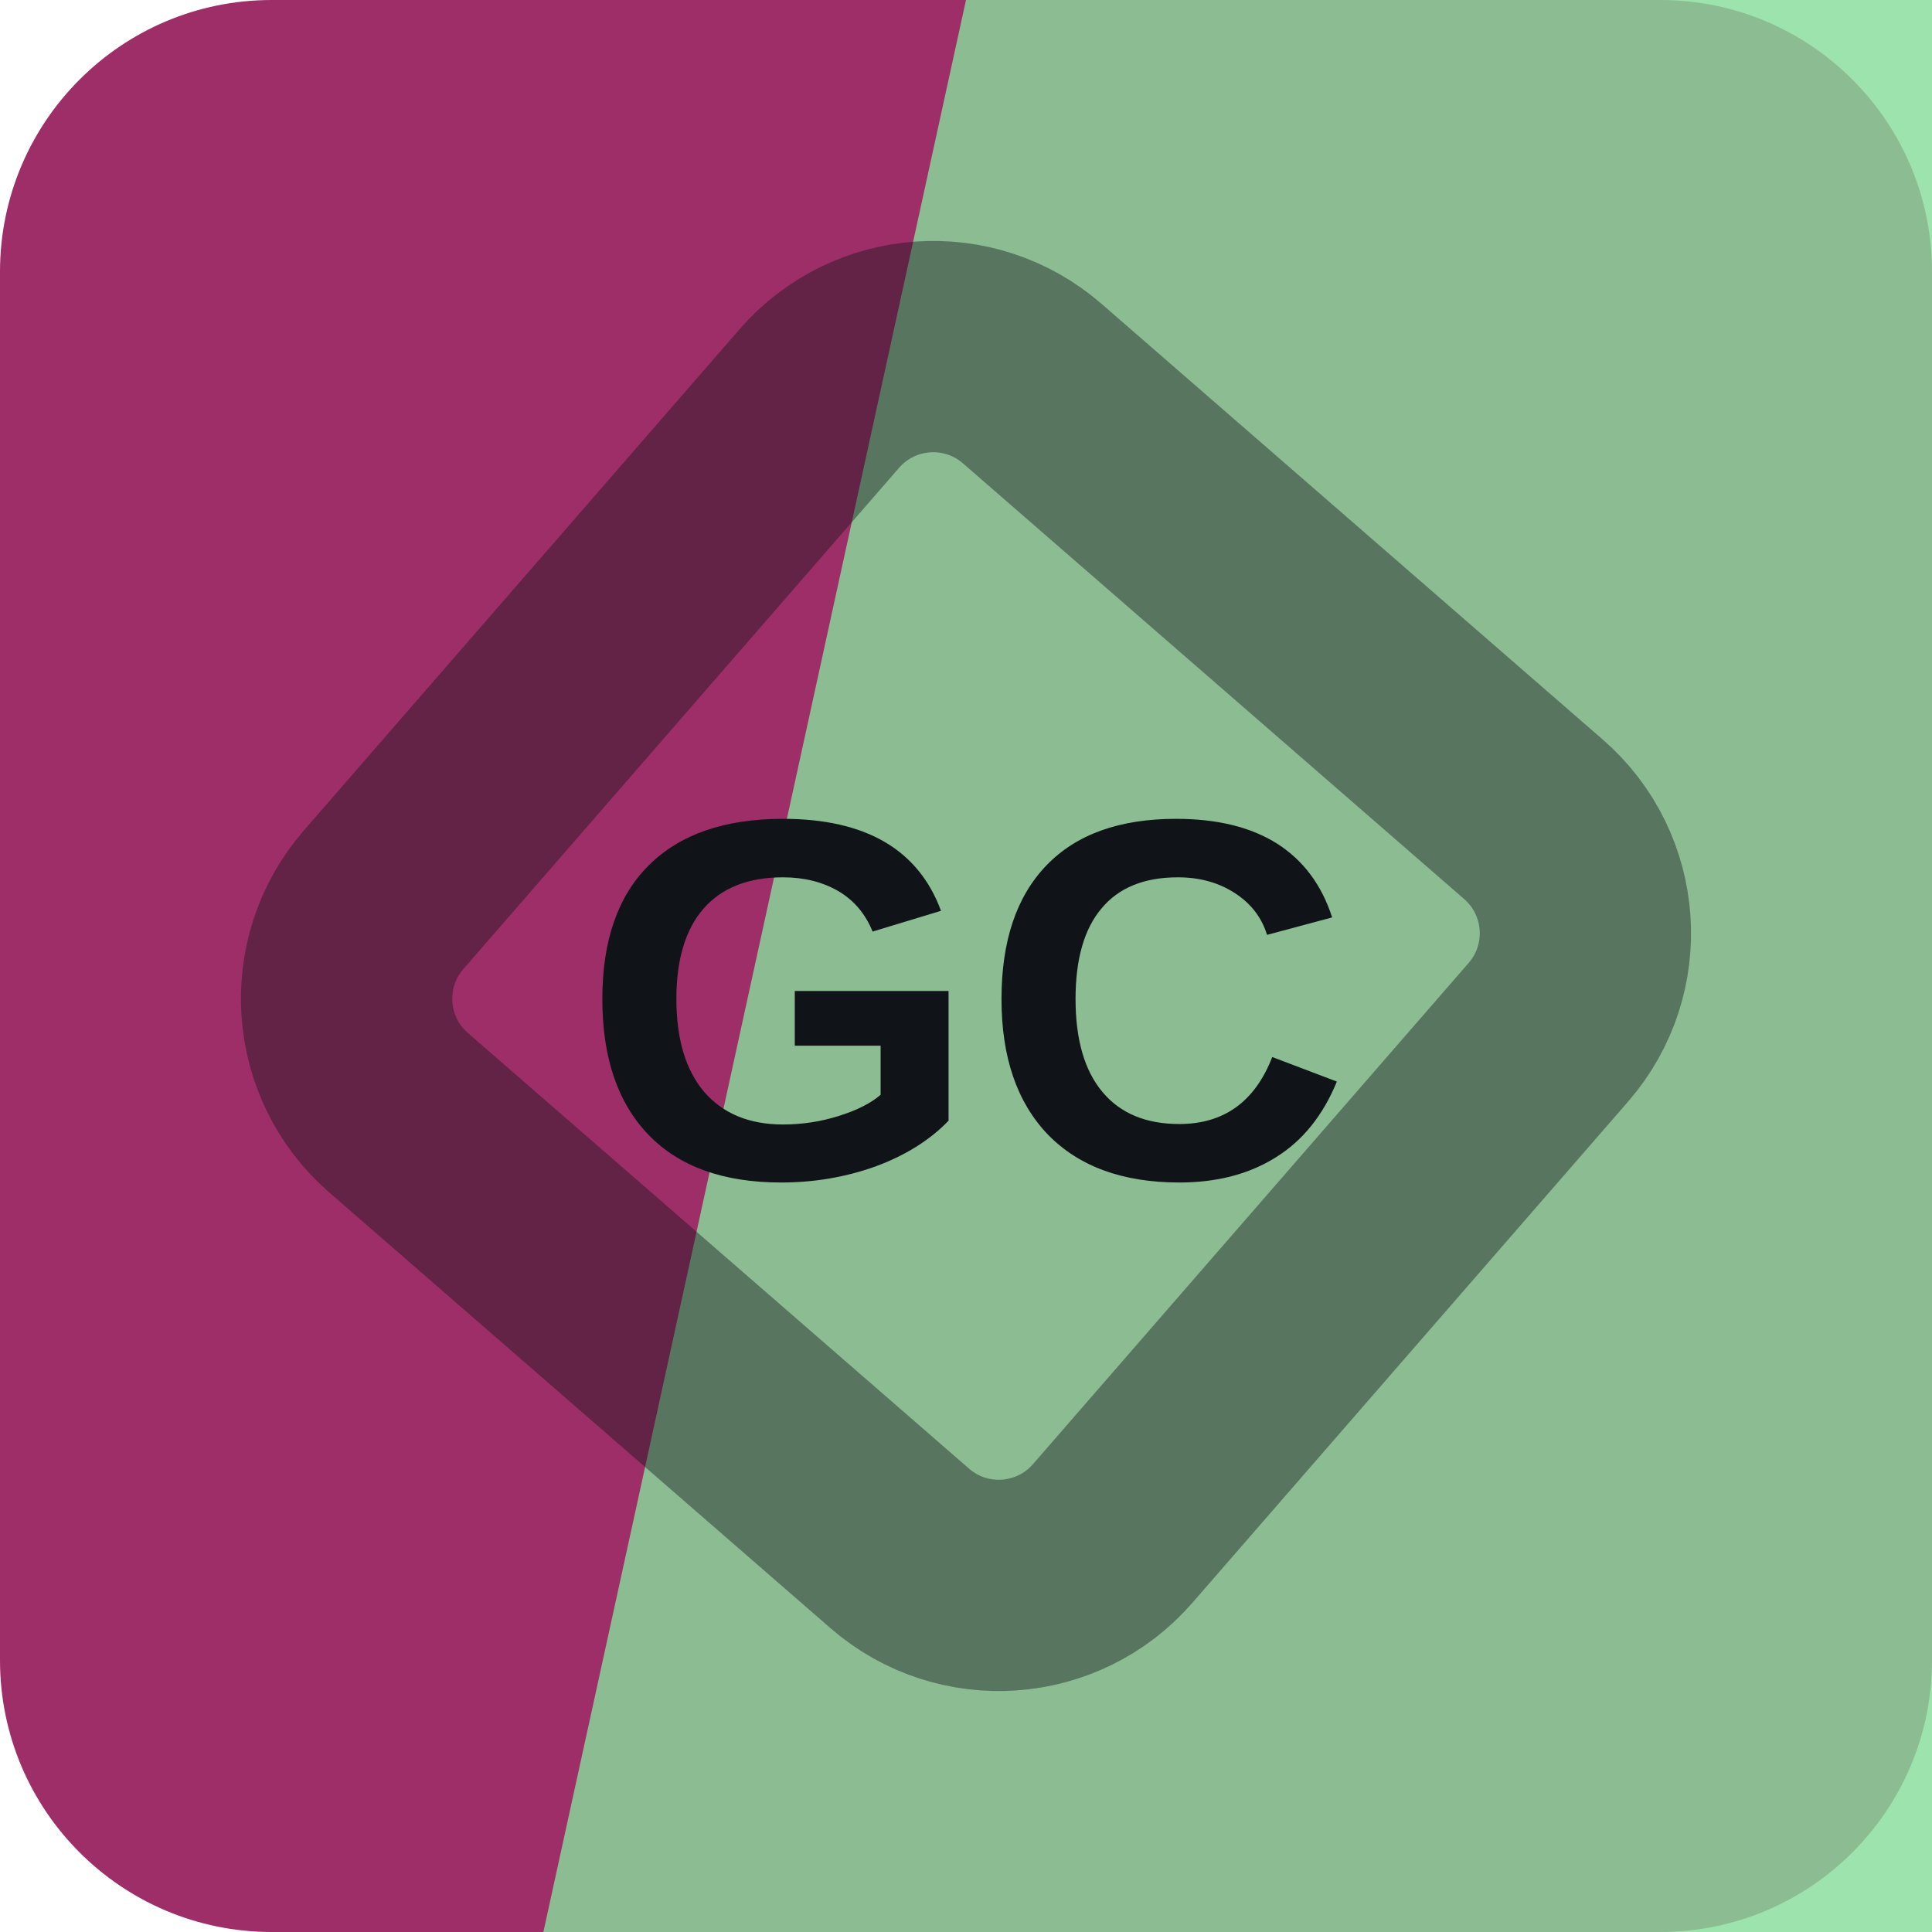
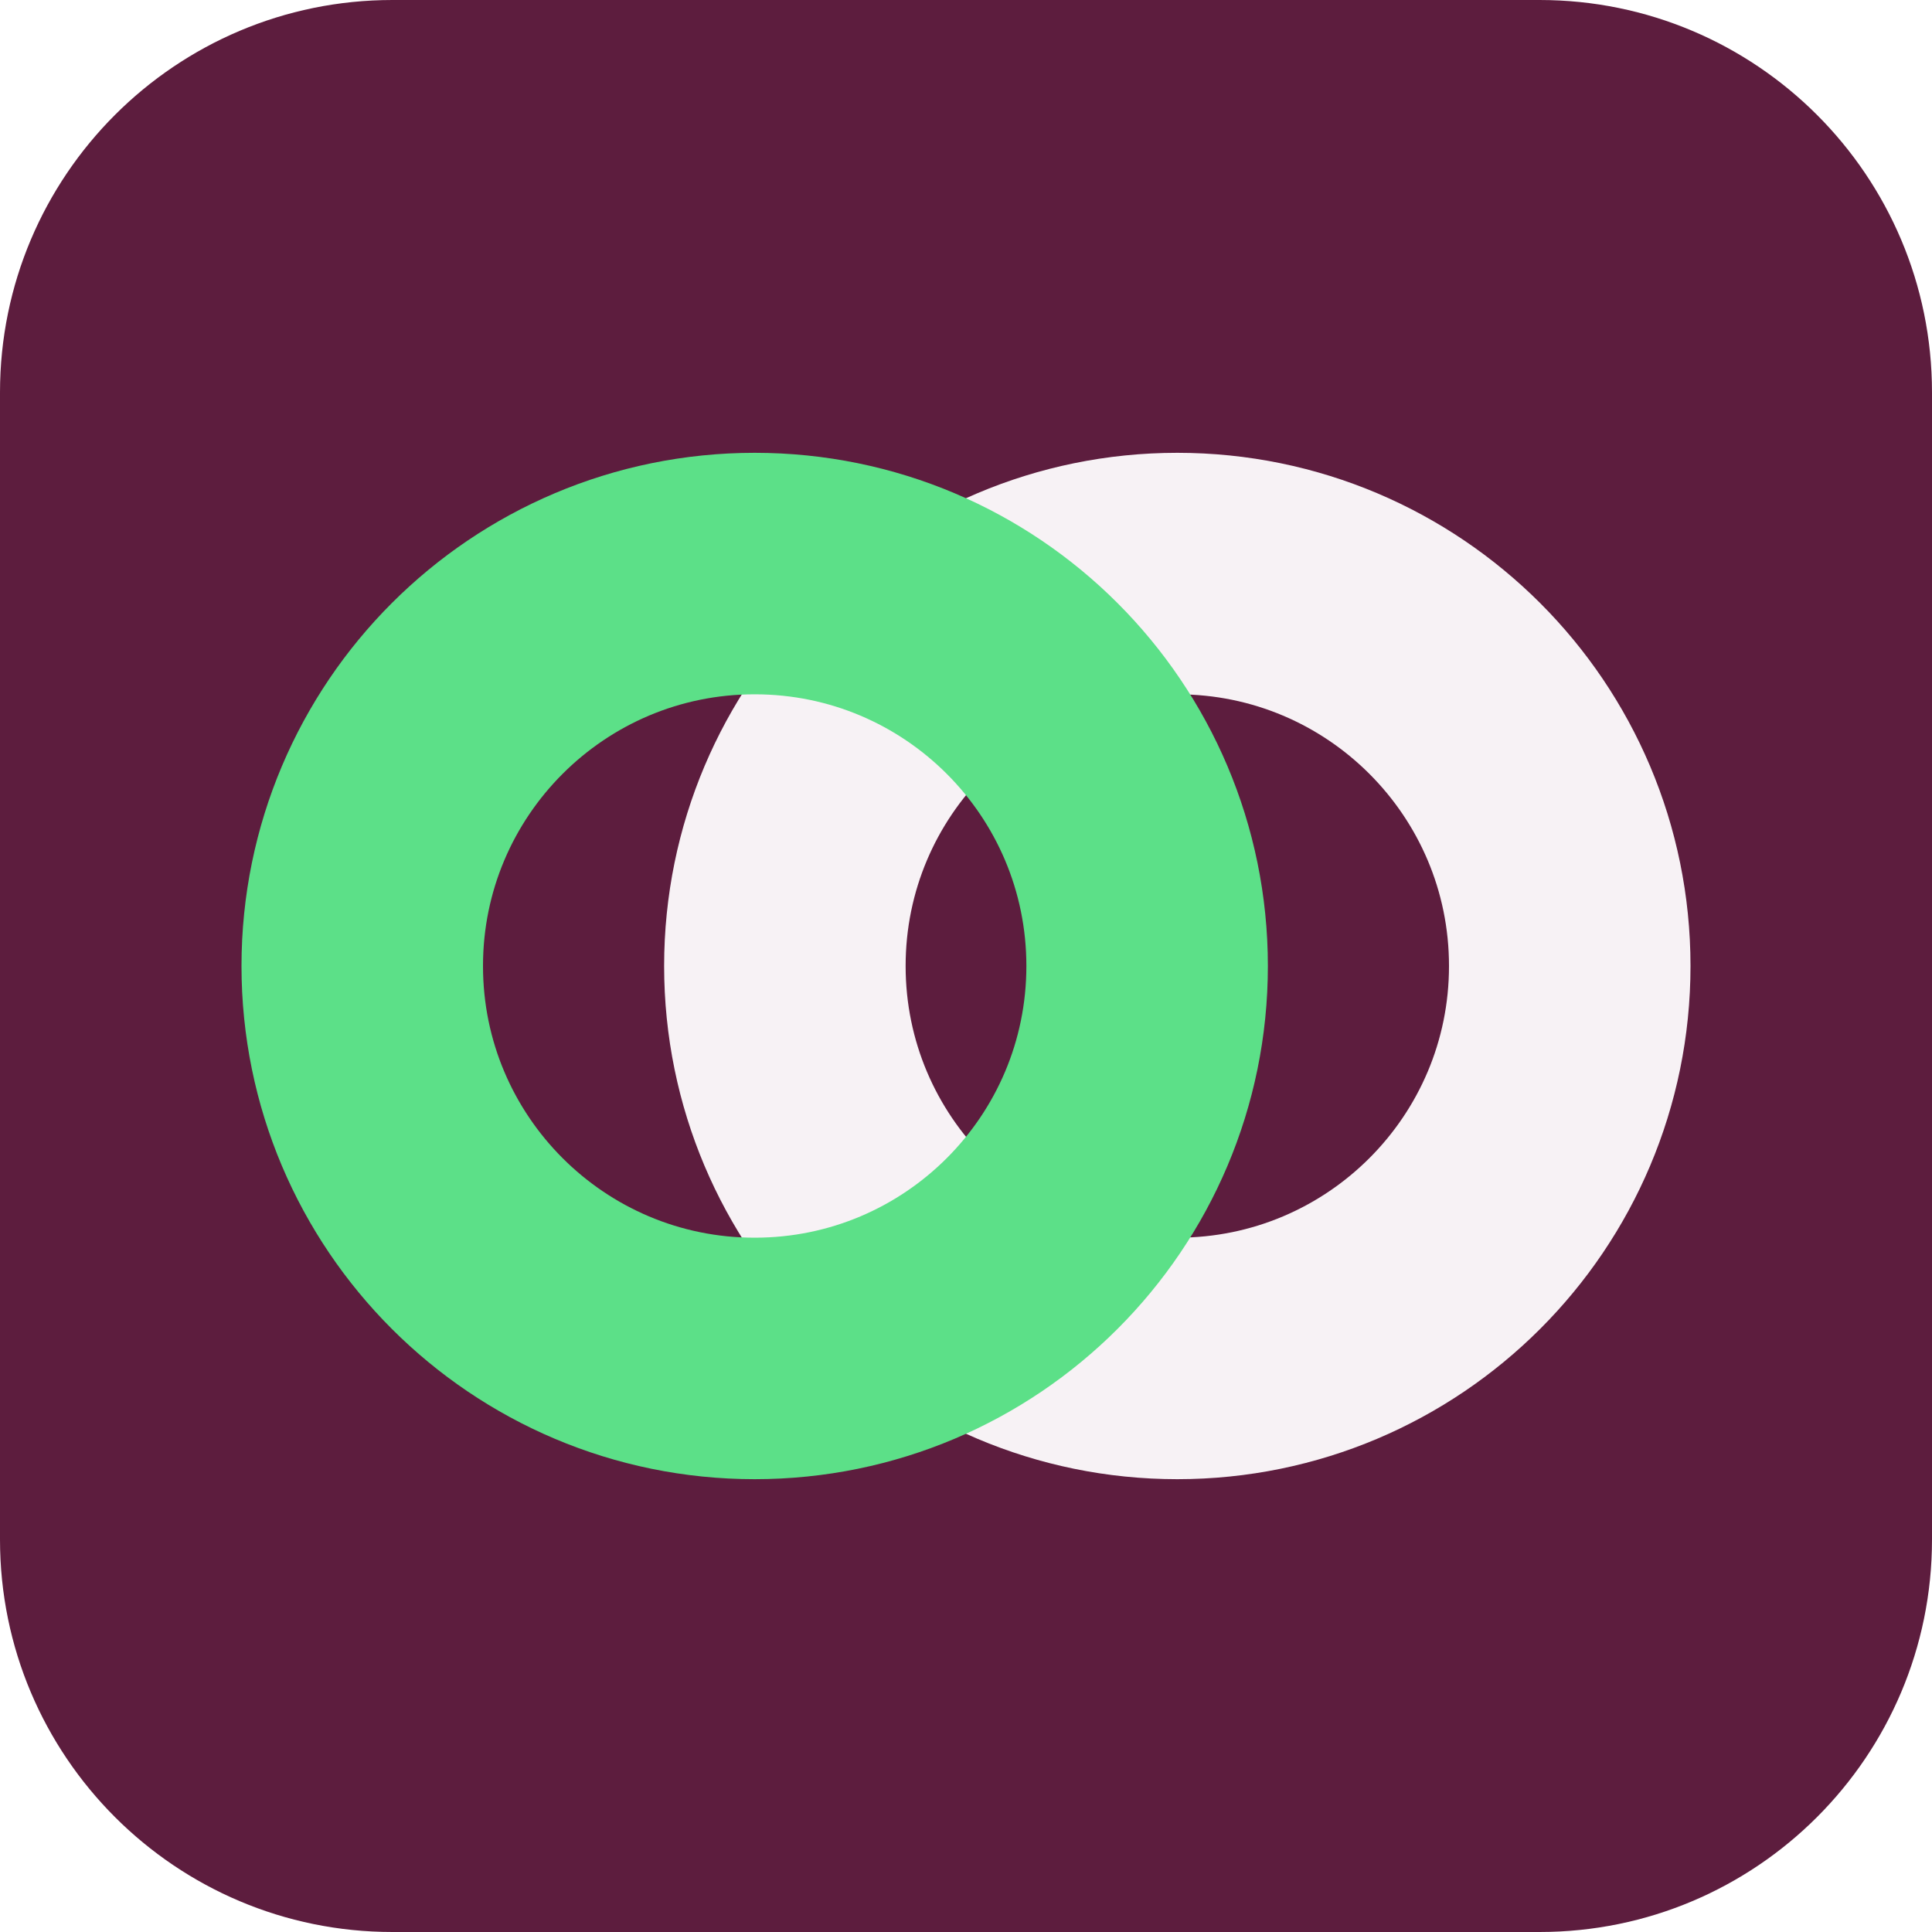
<svg xmlns="http://www.w3.org/2000/svg" width="64" height="64" viewBox="0 0 64 64" role="img">
-   <rect width="64" height="64" rx="9" fill="hsl(329 55% 40%)" />
-   <path d="M32 0h32v64H18Z" fill="hsl(133 55% 70%)" opacity="0.82" />
-   <g transform="rotate(266 32 32)" opacity="0.42">
-     <rect x="16" y="16" width="32" height="32" rx="5" fill="none" stroke="#101418" stroke-width="7" transform="rotate(45 32 32)" />
+   <rect width="64" height="64" rx="13" fill="hsl(329 52% 24%)" />
+   <g transform="rotate(180 32 32)">
+     <circle cx="25" cy="32" r="13" fill="none" stroke="hsl(329 24% 96%)" stroke-width="8" />
+     <circle cx="39" cy="32" r="13" fill="none" stroke="hsl(140 68% 62%)" stroke-width="8" />
  </g>
-   <text x="32" y="39" text-anchor="middle" fill="#101418" font-family="Arial,Helvetica,sans-serif" font-size="17" font-weight="700" letter-spacing="0">GC</text>
</svg>
